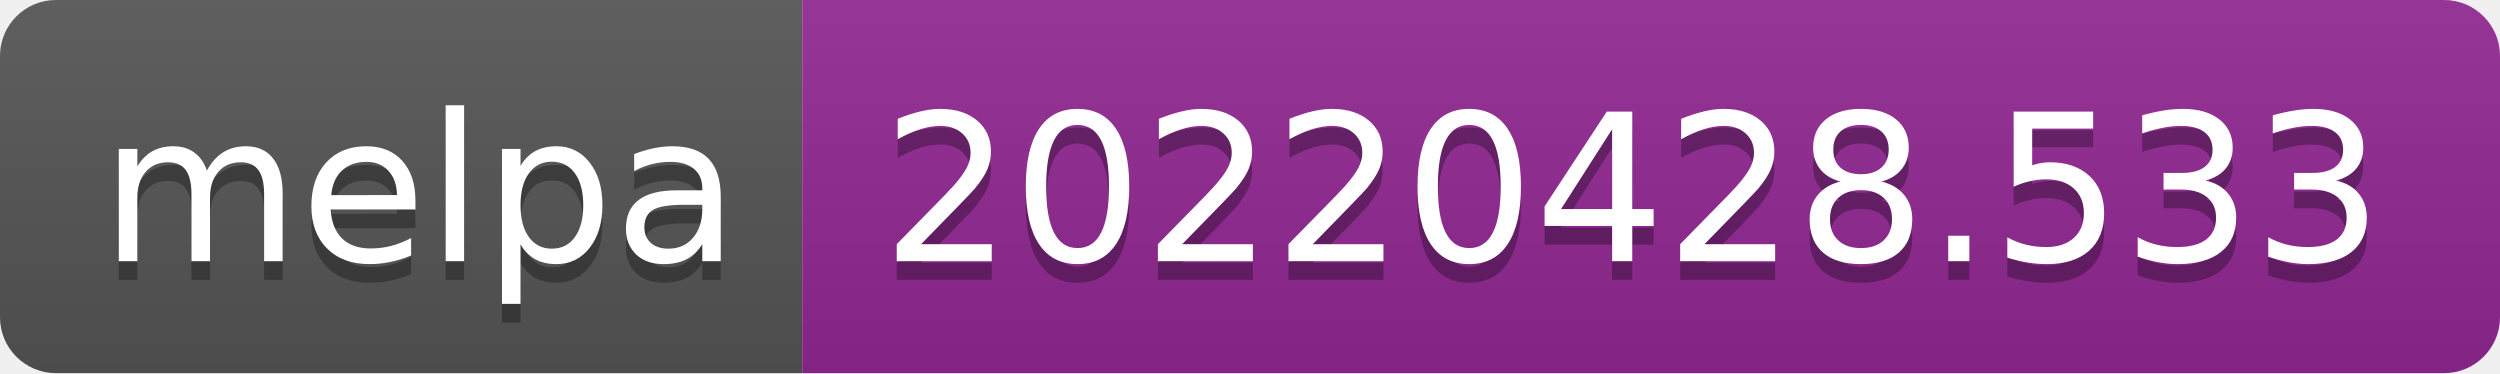
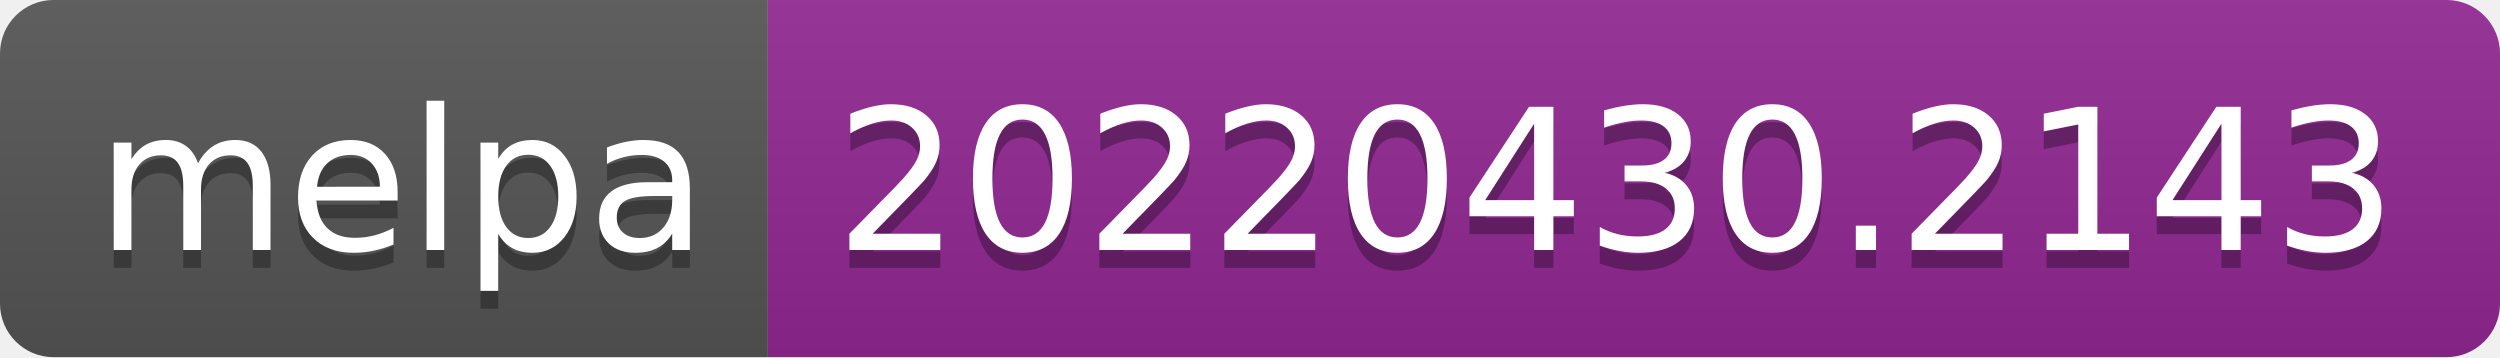
- <svg xmlns="http://www.w3.org/2000/svg" width="134" height="20" role="img" aria-label="melpa: 20220428.533">
+ <svg xmlns="http://www.w3.org/2000/svg" width="140" height="20" role="img" aria-label="melpa: 20220430.2143">
  <linearGradient id="s" x2="0" y2="100%">
    <stop offset="0" stop-color="#bbb" stop-opacity=".1" />
    <stop offset="1" stop-opacity=".1" />
  </linearGradient>
  <clipPath id="r">
-     <rect width="134" height="20" rx="3" fill="#fff" />
+     <rect width="140" height="20" rx="3" fill="#fff" />
  </clipPath>
  <g clip-path="url(#r)">
    <rect width="43" height="20" fill="#555" />
-     <rect x="43" width="91" height="20" fill="#922793" />
-     <rect width="134" height="20" fill="url(#s)" />
+     <rect x="43" width="97" height="20" fill="#922793" />
+     <rect width="140" height="20" fill="url(#s)" />
  </g>
  <g fill="#fff" text-anchor="middle" font-family="Verdana,Geneva,DejaVu Sans,sans-serif" text-rendering="geometricPrecision" font-size="110">
    <text aria-hidden="true" x="225" y="150" fill="#010101" fill-opacity=".3" transform="scale(.1)" textLength="330">melpa</text>
    <text x="225" y="140" transform="scale(.1)" fill="#fff" textLength="330">melpa</text>
-     <text aria-hidden="true" x="875" y="150" fill="#010101" fill-opacity=".3" transform="scale(.1)" textLength="810">20220428.533</text>
-     <text x="875" y="140" transform="scale(.1)" fill="#fff" textLength="810">20220428.533</text>
+     <text aria-hidden="true" x="905" y="150" fill="#010101" fill-opacity=".3" transform="scale(.1)" textLength="870">20220430.2143</text>
+     <text x="905" y="140" transform="scale(.1)" fill="#fff" textLength="870">20220430.2143</text>
  </g>
</svg>
